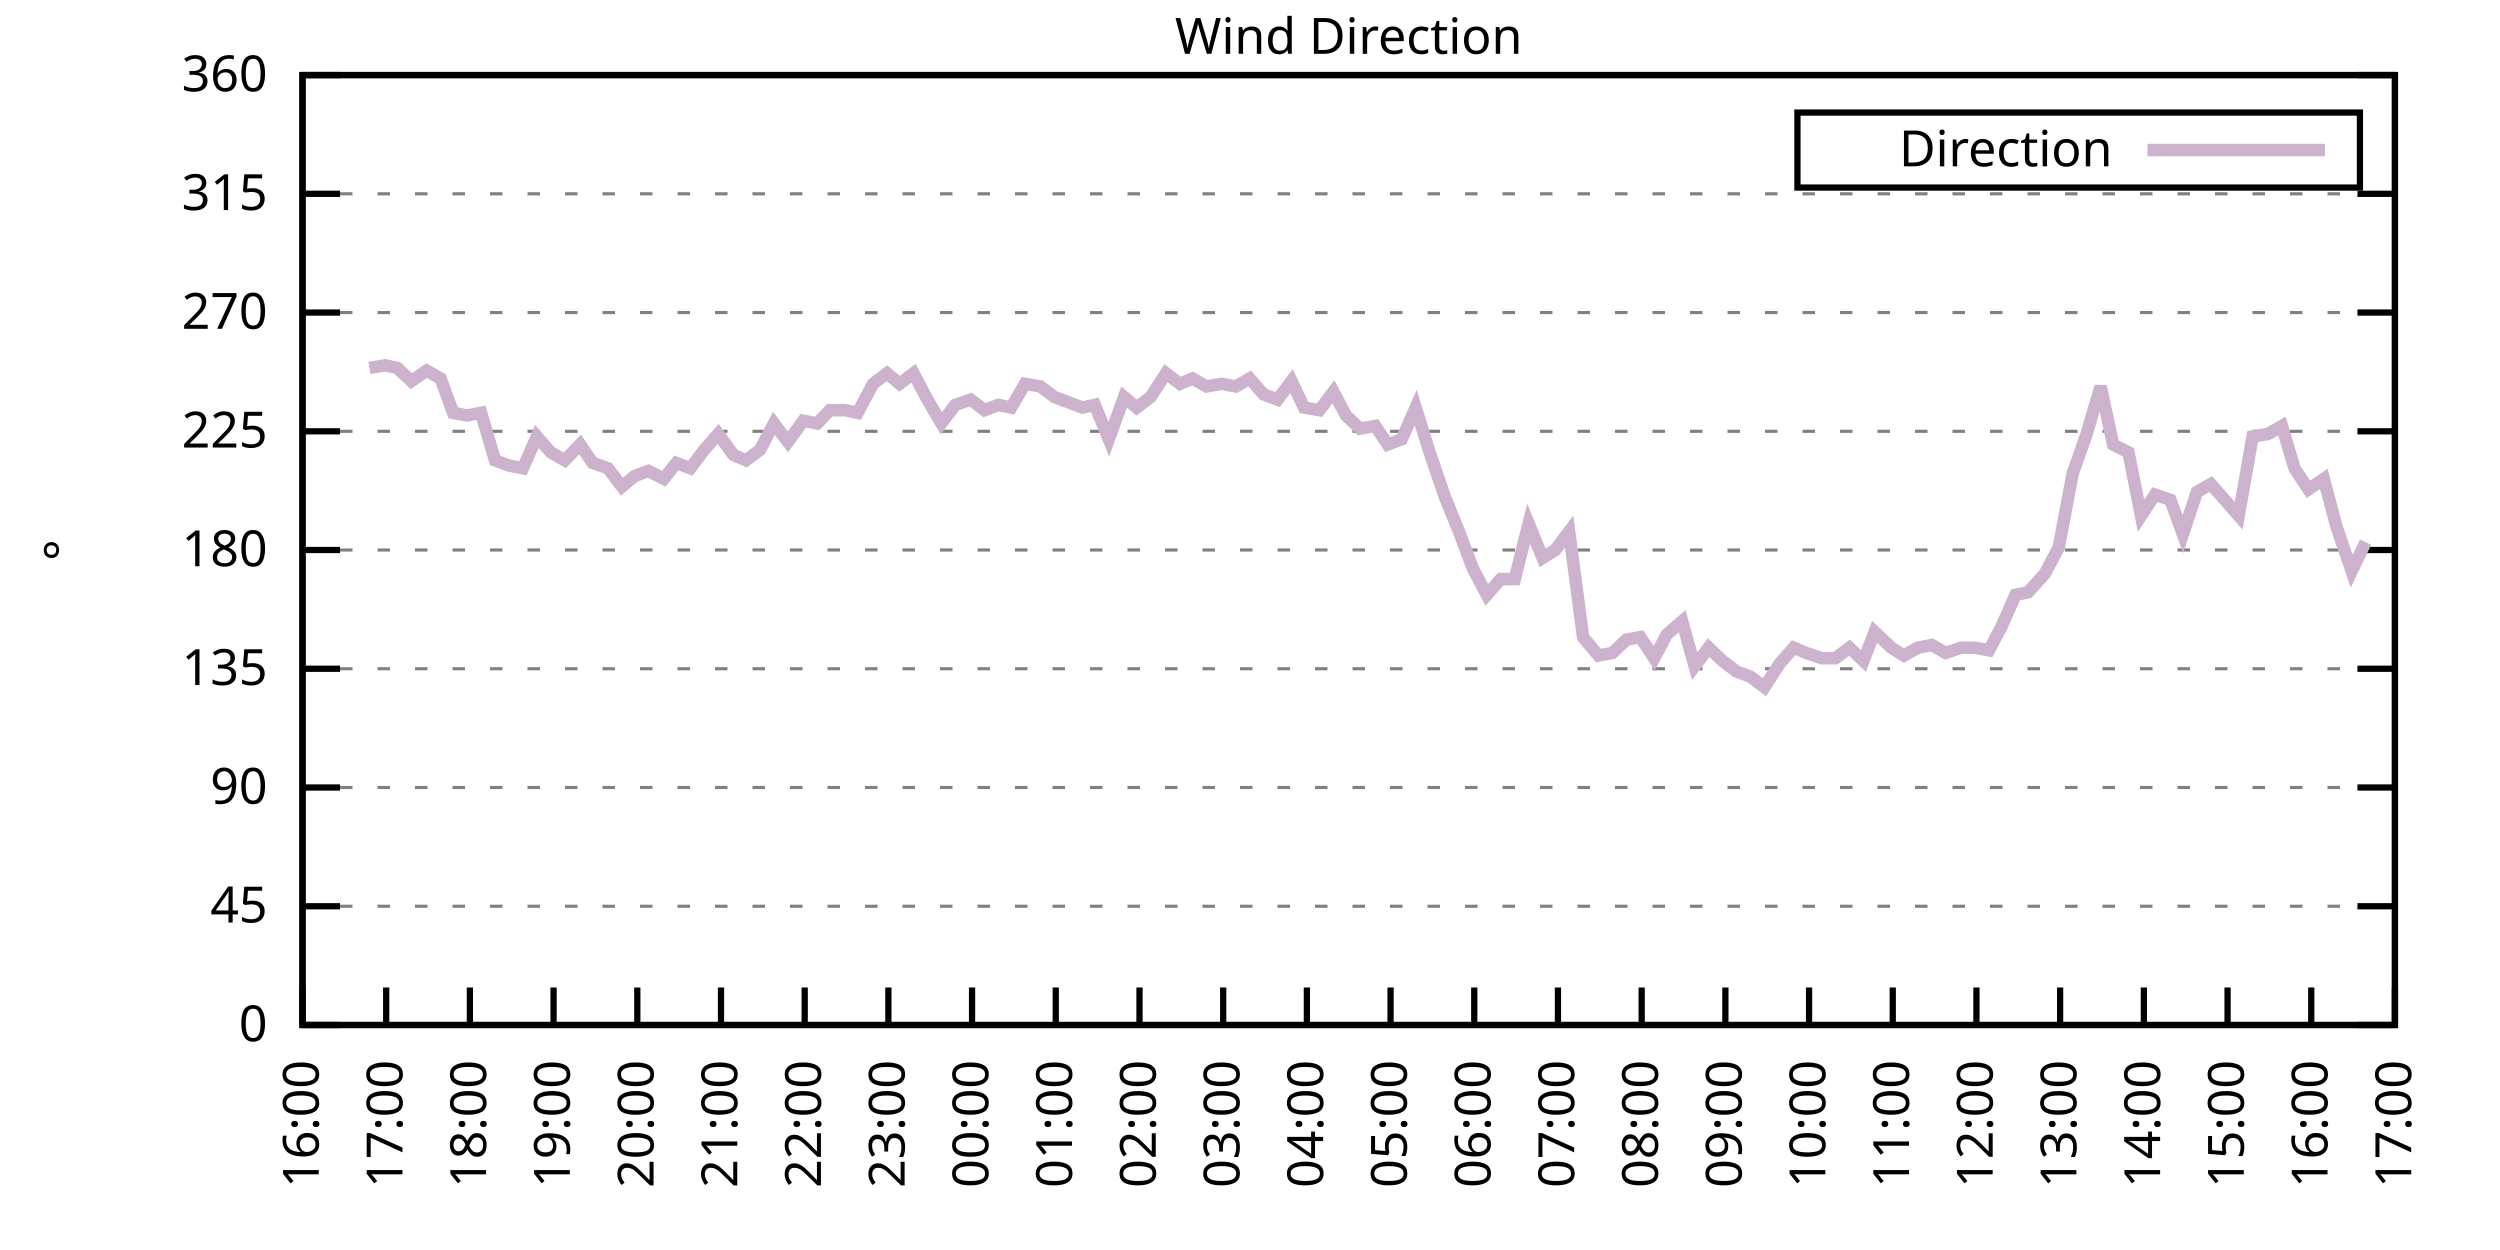
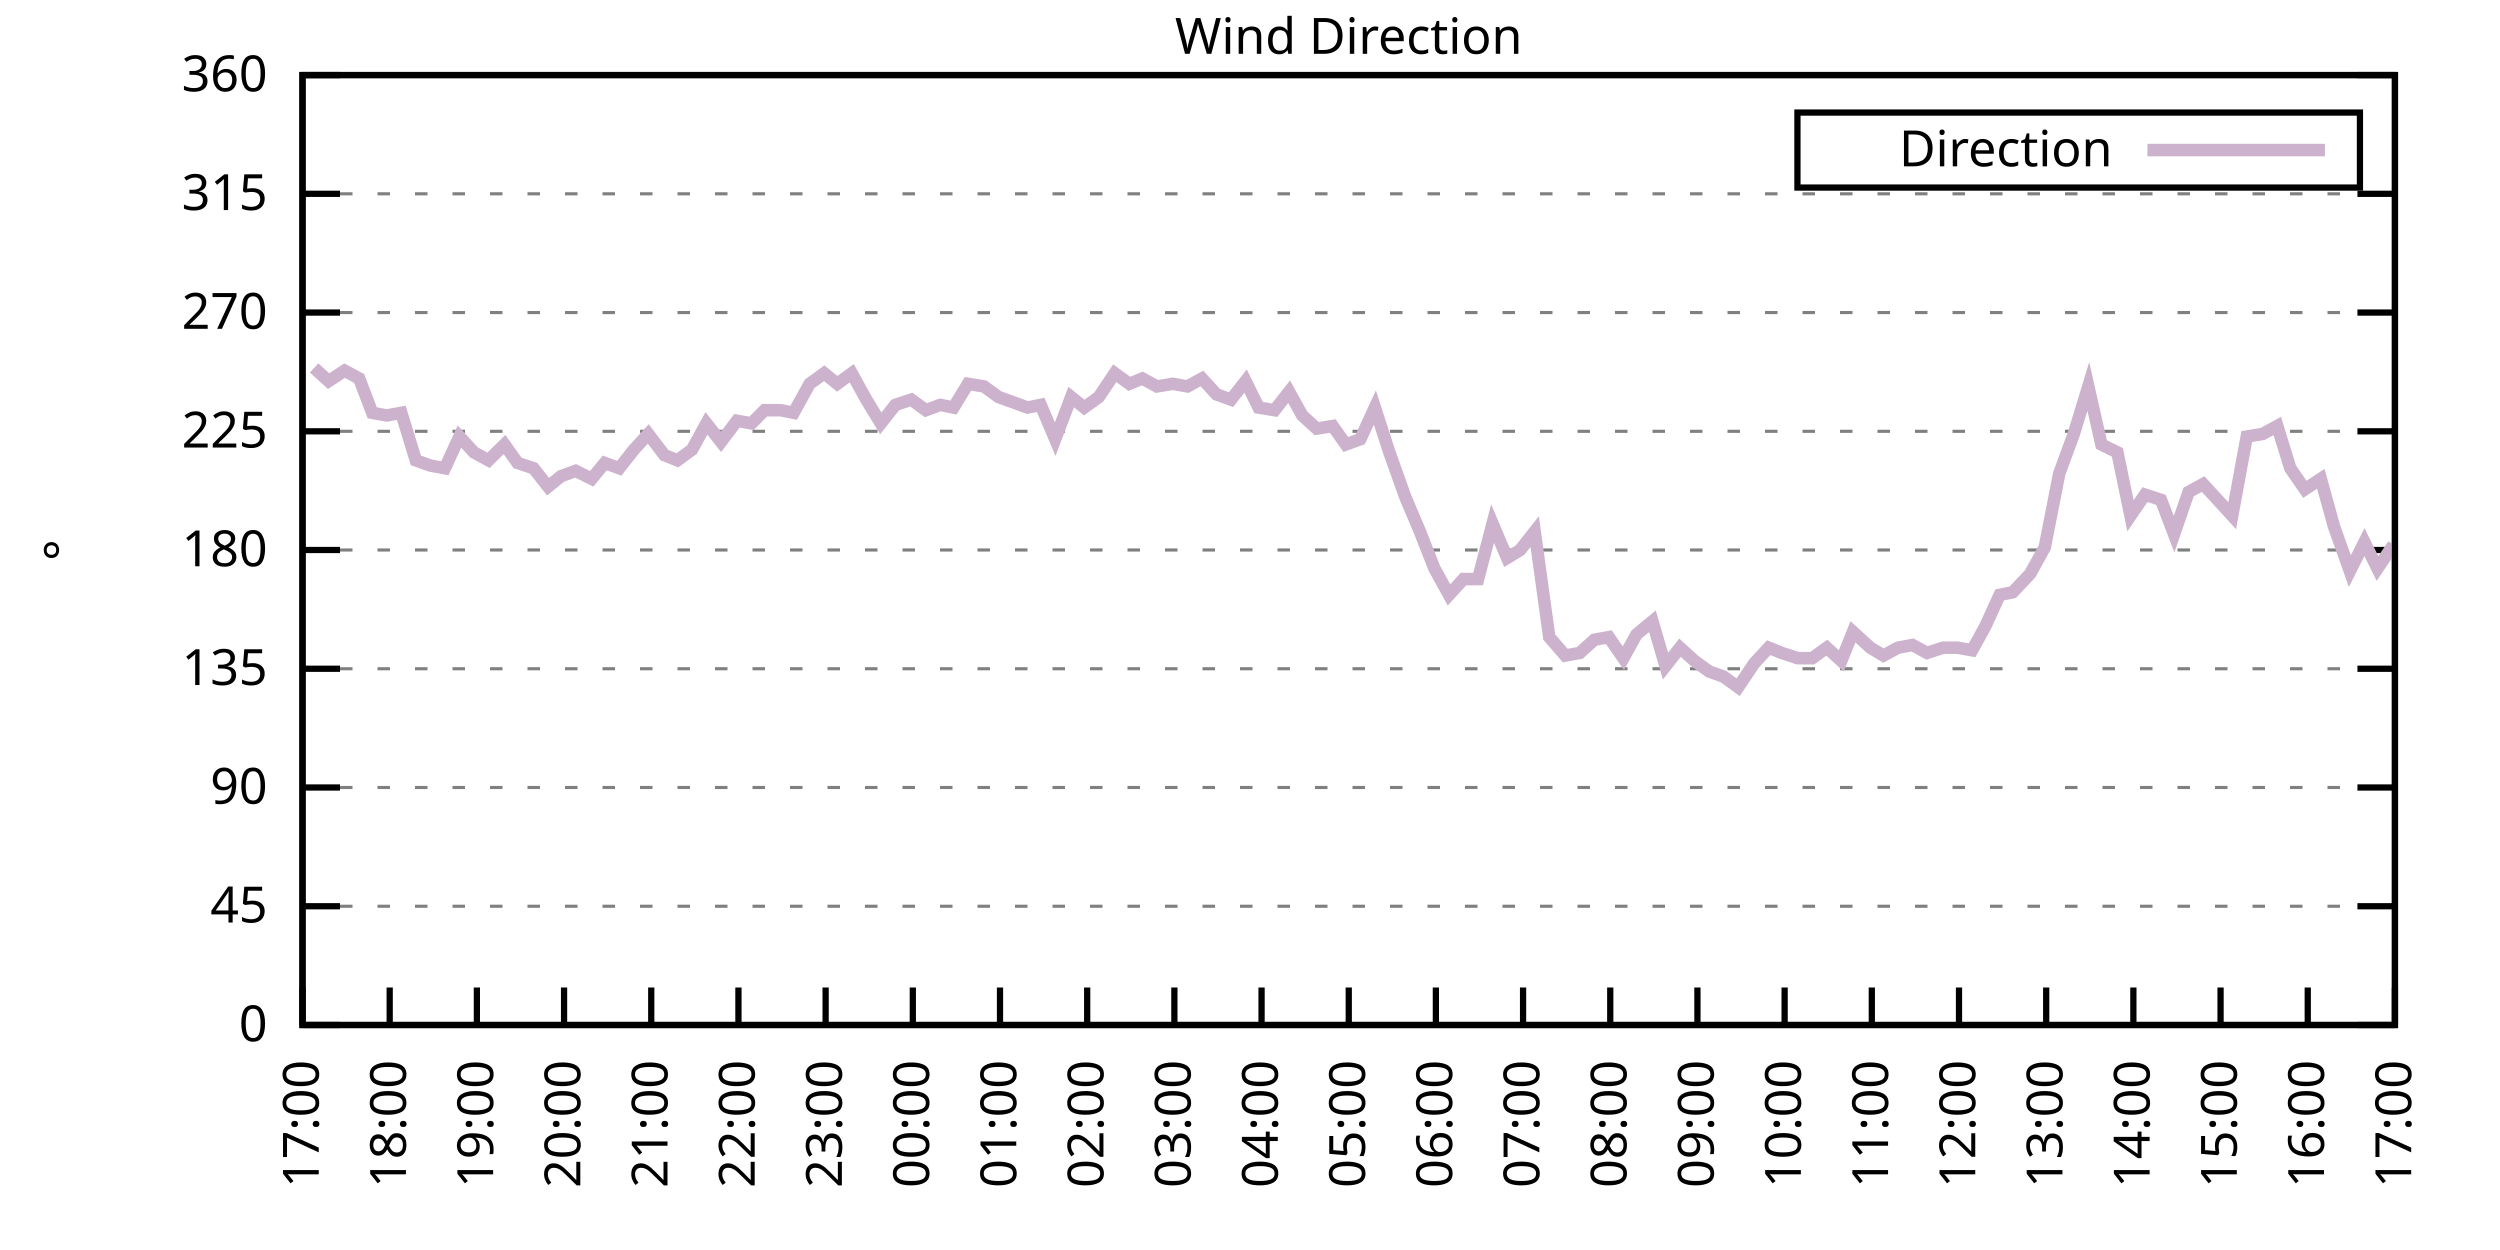
<svg xmlns="http://www.w3.org/2000/svg" xmlns:xlink="http://www.w3.org/1999/xlink" width="400" height="200" viewBox="0 0 400 200">
  <g id="gnuplot_canvas">
    <rect x="0" y="0" width="400" height="200" fill="none" />
    <defs>
      <circle id="gpDot" r="0.5" stroke-width="0.5" stroke="currentColor" />
      <path id="gpPt0" stroke-width="0.333" stroke="currentColor" d="M-1,0 h2 M0,-1 v2" />
      <path id="gpPt1" stroke-width="0.333" stroke="currentColor" d="M-1,-1 L1,1 M1,-1 L-1,1" />
      <path id="gpPt2" stroke-width="0.333" stroke="currentColor" d="M-1,0 L1,0 M0,-1 L0,1 M-1,-1 L1,1 M-1,1 L1,-1" />
      <rect id="gpPt3" stroke-width="0.333" stroke="currentColor" x="-1" y="-1" width="2" height="2" />
      <rect id="gpPt4" stroke-width="0.333" stroke="currentColor" fill="currentColor" x="-1" y="-1" width="2" height="2" />
      <circle id="gpPt5" stroke-width="0.333" stroke="currentColor" cx="0" cy="0" r="1" />
      <use xlink:href="#gpPt5" id="gpPt6" fill="currentColor" stroke="none" />
      <path id="gpPt7" stroke-width="0.333" stroke="currentColor" d="M0,-1.33 L-1.33,0.67 L1.33,0.67 z" />
      <use xlink:href="#gpPt7" id="gpPt8" fill="currentColor" stroke="none" />
      <use xlink:href="#gpPt7" id="gpPt9" stroke="currentColor" transform="rotate(180)" />
      <use xlink:href="#gpPt9" id="gpPt10" fill="currentColor" stroke="none" />
      <use xlink:href="#gpPt3" id="gpPt11" stroke="currentColor" transform="rotate(45)" />
      <use xlink:href="#gpPt11" id="gpPt12" fill="currentColor" stroke="none" />
      <path id="gpPt13" stroke-width="0.333" stroke="currentColor" d="M0,1.330 L1.265,0.411 L0.782,-1.067 L-0.782,-1.076 L-1.265,0.411 z" />
      <use xlink:href="#gpPt13" id="gpPt14" fill="currentColor" stroke="none" />
      <filter id="textbox" filterUnits="objectBoundingBox" x="0" y="0" height="1" width="1">
        <feFlood flood-color="white" flood-opacity="1" result="bgnd" />
        <feComposite in="SourceGraphic" in2="bgnd" operator="atop" />
      </filter>
      <filter id="greybox" filterUnits="objectBoundingBox" x="0" y="0" height="1" width="1">
        <feFlood flood-color="lightgrey" flood-opacity="1" result="grey" />
        <feComposite in="SourceGraphic" in2="grey" operator="atop" />
      </filter>
    </defs>
    <g fill="none" color="white" stroke="currentColor" stroke-width="1.00" stroke-linecap="butt" stroke-linejoin="miter">
</g>
    <g fill="none" color="black" stroke="currentColor" stroke-width="1.00" stroke-linecap="butt" stroke-linejoin="miter">
      <g stroke="none" shape-rendering="crispEdges">
        <polygon fill="rgb(255, 255, 255)" points="48.40,164.00 383.18,164.00 383.18,12.02 48.40,12.02 " />
      </g>
    </g>
    <g fill="none" color="black" stroke="currentColor" stroke-width="1.00" stroke-linecap="butt" stroke-linejoin="miter">
</g>
    <g fill="none" color="black" stroke="black" stroke-width="0.50" stroke-linecap="butt" stroke-linejoin="miter">
</g>
    <g fill="none" color="gray" stroke="currentColor" stroke-width="0.50" stroke-linecap="butt" stroke-linejoin="miter">
      <path stroke="gray" stroke-dasharray="2,4" class="gridline" d="M48.40,164.00 L383.19,164.00  " />
    </g>
    <g fill="none" color="gray" stroke="gray" stroke-width="1.00" stroke-linecap="butt" stroke-linejoin="miter">
</g>
    <g fill="none" color="black" stroke="currentColor" stroke-width="1.00" stroke-linecap="butt" stroke-linejoin="miter">
      <path stroke="black" d="M48.40,164.00 L54.40,164.00 M383.19,164.00 L377.19,164.00  " />
      <g transform="translate(42.80,166.60)" stroke="none" fill="black" font-family="Sans" font-size="8.00" text-anchor="end">
        <text>
          <tspan font-family="Sans"> 0</tspan>
        </text>
      </g>
    </g>
    <g fill="none" color="black" stroke="currentColor" stroke-width="1.00" stroke-linecap="butt" stroke-linejoin="miter">
</g>
    <g fill="none" color="black" stroke="black" stroke-width="0.50" stroke-linecap="butt" stroke-linejoin="miter">
</g>
    <g fill="none" color="gray" stroke="currentColor" stroke-width="0.50" stroke-linecap="butt" stroke-linejoin="miter">
      <path stroke="gray" stroke-dasharray="2,4" class="gridline" d="M48.40,145.00 L383.19,145.00  " />
    </g>
    <g fill="none" color="gray" stroke="gray" stroke-width="1.00" stroke-linecap="butt" stroke-linejoin="miter">
</g>
    <g fill="none" color="black" stroke="currentColor" stroke-width="1.00" stroke-linecap="butt" stroke-linejoin="miter">
      <path stroke="black" d="M48.40,145.00 L54.40,145.00 M383.19,145.00 L377.19,145.00  " />
      <g transform="translate(42.80,147.60)" stroke="none" fill="black" font-family="Sans" font-size="8.00" text-anchor="end">
        <text>
          <tspan font-family="Sans"> 45</tspan>
        </text>
      </g>
    </g>
    <g fill="none" color="black" stroke="currentColor" stroke-width="1.00" stroke-linecap="butt" stroke-linejoin="miter">
</g>
    <g fill="none" color="black" stroke="black" stroke-width="0.50" stroke-linecap="butt" stroke-linejoin="miter">
</g>
    <g fill="none" color="gray" stroke="currentColor" stroke-width="0.50" stroke-linecap="butt" stroke-linejoin="miter">
      <path stroke="gray" stroke-dasharray="2,4" class="gridline" d="M48.40,126.00 L383.19,126.00  " />
    </g>
    <g fill="none" color="gray" stroke="gray" stroke-width="1.00" stroke-linecap="butt" stroke-linejoin="miter">
</g>
    <g fill="none" color="black" stroke="currentColor" stroke-width="1.00" stroke-linecap="butt" stroke-linejoin="miter">
      <path stroke="black" d="M48.40,126.00 L54.40,126.00 M383.19,126.00 L377.19,126.00  " />
      <g transform="translate(42.80,128.60)" stroke="none" fill="black" font-family="Sans" font-size="8.00" text-anchor="end">
        <text>
          <tspan font-family="Sans"> 90</tspan>
        </text>
      </g>
    </g>
    <g fill="none" color="black" stroke="currentColor" stroke-width="1.00" stroke-linecap="butt" stroke-linejoin="miter">
</g>
    <g fill="none" color="black" stroke="black" stroke-width="0.50" stroke-linecap="butt" stroke-linejoin="miter">
</g>
    <g fill="none" color="gray" stroke="currentColor" stroke-width="0.50" stroke-linecap="butt" stroke-linejoin="miter">
      <path stroke="gray" stroke-dasharray="2,4" class="gridline" d="M48.40,107.00 L383.19,107.00  " />
    </g>
    <g fill="none" color="gray" stroke="gray" stroke-width="1.00" stroke-linecap="butt" stroke-linejoin="miter">
</g>
    <g fill="none" color="black" stroke="currentColor" stroke-width="1.00" stroke-linecap="butt" stroke-linejoin="miter">
      <path stroke="black" d="M48.40,107.00 L54.40,107.00 M383.19,107.00 L377.19,107.00  " />
      <g transform="translate(42.80,109.60)" stroke="none" fill="black" font-family="Sans" font-size="8.00" text-anchor="end">
        <text>
          <tspan font-family="Sans"> 135</tspan>
        </text>
      </g>
    </g>
    <g fill="none" color="black" stroke="currentColor" stroke-width="1.00" stroke-linecap="butt" stroke-linejoin="miter">
</g>
    <g fill="none" color="black" stroke="black" stroke-width="0.50" stroke-linecap="butt" stroke-linejoin="miter">
</g>
    <g fill="none" color="gray" stroke="currentColor" stroke-width="0.50" stroke-linecap="butt" stroke-linejoin="miter">
      <path stroke="gray" stroke-dasharray="2,4" class="gridline" d="M48.40,88.00 L383.19,88.00  " />
    </g>
    <g fill="none" color="gray" stroke="gray" stroke-width="1.00" stroke-linecap="butt" stroke-linejoin="miter">
</g>
    <g fill="none" color="black" stroke="currentColor" stroke-width="1.00" stroke-linecap="butt" stroke-linejoin="miter">
      <path stroke="black" d="M48.40,88.00 L54.40,88.00 M383.19,88.00 L377.19,88.00  " />
      <g transform="translate(42.80,90.60)" stroke="none" fill="black" font-family="Sans" font-size="8.00" text-anchor="end">
        <text>
          <tspan font-family="Sans"> 180</tspan>
        </text>
      </g>
    </g>
    <g fill="none" color="black" stroke="currentColor" stroke-width="1.00" stroke-linecap="butt" stroke-linejoin="miter">
</g>
    <g fill="none" color="black" stroke="black" stroke-width="0.50" stroke-linecap="butt" stroke-linejoin="miter">
</g>
    <g fill="none" color="gray" stroke="currentColor" stroke-width="0.50" stroke-linecap="butt" stroke-linejoin="miter">
      <path stroke="gray" stroke-dasharray="2,4" class="gridline" d="M48.40,69.01 L383.19,69.01  " />
    </g>
    <g fill="none" color="gray" stroke="gray" stroke-width="1.00" stroke-linecap="butt" stroke-linejoin="miter">
</g>
    <g fill="none" color="black" stroke="currentColor" stroke-width="1.00" stroke-linecap="butt" stroke-linejoin="miter">
      <path stroke="black" d="M48.40,69.01 L54.40,69.01 M383.19,69.01 L377.19,69.01  " />
      <g transform="translate(42.80,71.61)" stroke="none" fill="black" font-family="Sans" font-size="8.00" text-anchor="end">
        <text>
          <tspan font-family="Sans"> 225</tspan>
        </text>
      </g>
    </g>
    <g fill="none" color="black" stroke="currentColor" stroke-width="1.00" stroke-linecap="butt" stroke-linejoin="miter">
</g>
    <g fill="none" color="black" stroke="black" stroke-width="0.50" stroke-linecap="butt" stroke-linejoin="miter">
</g>
    <g fill="none" color="gray" stroke="currentColor" stroke-width="0.50" stroke-linecap="butt" stroke-linejoin="miter">
      <path stroke="gray" stroke-dasharray="2,4" class="gridline" d="M48.40,50.01 L383.19,50.01  " />
    </g>
    <g fill="none" color="gray" stroke="gray" stroke-width="1.00" stroke-linecap="butt" stroke-linejoin="miter">
</g>
    <g fill="none" color="black" stroke="currentColor" stroke-width="1.00" stroke-linecap="butt" stroke-linejoin="miter">
      <path stroke="black" d="M48.40,50.01 L54.40,50.01 M383.19,50.01 L377.19,50.01  " />
      <g transform="translate(42.80,52.61)" stroke="none" fill="black" font-family="Sans" font-size="8.00" text-anchor="end">
        <text>
          <tspan font-family="Sans"> 270</tspan>
        </text>
      </g>
    </g>
    <g fill="none" color="black" stroke="currentColor" stroke-width="1.00" stroke-linecap="butt" stroke-linejoin="miter">
</g>
    <g fill="none" color="black" stroke="black" stroke-width="0.50" stroke-linecap="butt" stroke-linejoin="miter">
</g>
    <g fill="none" color="gray" stroke="currentColor" stroke-width="0.50" stroke-linecap="butt" stroke-linejoin="miter">
      <path stroke="gray" stroke-dasharray="2,4" class="gridline" d="M48.40,31.01 L383.19,31.01  " />
    </g>
    <g fill="none" color="gray" stroke="gray" stroke-width="1.00" stroke-linecap="butt" stroke-linejoin="miter">
</g>
    <g fill="none" color="black" stroke="currentColor" stroke-width="1.00" stroke-linecap="butt" stroke-linejoin="miter">
      <path stroke="black" d="M48.40,31.01 L54.40,31.01 M383.19,31.01 L377.19,31.01  " />
      <g transform="translate(42.80,33.61)" stroke="none" fill="black" font-family="Sans" font-size="8.00" text-anchor="end">
        <text>
          <tspan font-family="Sans"> 315</tspan>
        </text>
      </g>
    </g>
    <g fill="none" color="black" stroke="currentColor" stroke-width="1.00" stroke-linecap="butt" stroke-linejoin="miter">
</g>
    <g fill="none" color="black" stroke="black" stroke-width="0.50" stroke-linecap="butt" stroke-linejoin="miter">
</g>
    <g fill="none" color="gray" stroke="currentColor" stroke-width="0.50" stroke-linecap="butt" stroke-linejoin="miter">
      <path stroke="gray" stroke-dasharray="2,4" class="gridline" d="M48.40,12.01 L383.19,12.01  " />
    </g>
    <g fill="none" color="gray" stroke="gray" stroke-width="1.00" stroke-linecap="butt" stroke-linejoin="miter">
</g>
    <g fill="none" color="black" stroke="currentColor" stroke-width="1.00" stroke-linecap="butt" stroke-linejoin="miter">
      <path stroke="black" d="M48.40,12.01 L54.40,12.01 M383.19,12.01 L377.19,12.01  " />
      <g transform="translate(42.80,14.61)" stroke="none" fill="black" font-family="Sans" font-size="8.00" text-anchor="end">
        <text>
          <tspan font-family="Sans"> 360</tspan>
        </text>
      </g>
    </g>
    <g fill="none" color="black" stroke="currentColor" stroke-width="1.00" stroke-linecap="butt" stroke-linejoin="miter">
      <path stroke="black" d="M48.40,164.00 L48.40,158.00  " />
      <g transform="translate(51.00,169.60) rotate(270.00)" stroke="none" fill="black" font-family="Sans" font-size="8.00" text-anchor="end">
        <text>
-           <tspan font-family="Sans">16:00</tspan>
-         </text>
-       </g>
-     </g>
-     <g fill="none" color="black" stroke="currentColor" stroke-width="1.00" stroke-linecap="butt" stroke-linejoin="miter">
-       <path stroke="black" d="M61.79,164.00 L61.79,158.00  " />
-       <g transform="translate(64.39,169.60) rotate(270.00)" stroke="none" fill="black" font-family="Sans" font-size="8.00" text-anchor="end">
-         <text>
          <tspan font-family="Sans">17:00</tspan>
        </text>
      </g>
    </g>
    <g fill="none" color="black" stroke="currentColor" stroke-width="1.00" stroke-linecap="butt" stroke-linejoin="miter">
-       <path stroke="black" d="M75.18,164.00 L75.18,158.00  " />
-       <g transform="translate(77.78,169.60) rotate(270.00)" stroke="none" fill="black" font-family="Sans" font-size="8.00" text-anchor="end">
+       <path stroke="black" d="M62.35,164.00 L62.35,158.00  " />
+       <g transform="translate(64.95,169.60) rotate(270.00)" stroke="none" fill="black" font-family="Sans" font-size="8.00" text-anchor="end">
        <text>
          <tspan font-family="Sans">18:00</tspan>
        </text>
      </g>
    </g>
    <g fill="none" color="black" stroke="currentColor" stroke-width="1.00" stroke-linecap="butt" stroke-linejoin="miter">
-       <path stroke="black" d="M88.57,164.00 L88.57,158.00  " />
-       <g transform="translate(91.17,169.60) rotate(270.00)" stroke="none" fill="black" font-family="Sans" font-size="8.00" text-anchor="end">
+       <path stroke="black" d="M76.30,164.00 L76.30,158.00  " />
+       <g transform="translate(78.90,169.60) rotate(270.00)" stroke="none" fill="black" font-family="Sans" font-size="8.00" text-anchor="end">
        <text>
          <tspan font-family="Sans">19:00</tspan>
        </text>
      </g>
    </g>
    <g fill="none" color="black" stroke="currentColor" stroke-width="1.00" stroke-linecap="butt" stroke-linejoin="miter">
-       <path stroke="black" d="M101.97,164.00 L101.97,158.00  " />
-       <g transform="translate(104.57,169.60) rotate(270.00)" stroke="none" fill="black" font-family="Sans" font-size="8.00" text-anchor="end">
+       <path stroke="black" d="M90.25,164.00 L90.25,158.00  " />
+       <g transform="translate(92.85,169.60) rotate(270.00)" stroke="none" fill="black" font-family="Sans" font-size="8.00" text-anchor="end">
        <text>
          <tspan font-family="Sans">20:00</tspan>
        </text>
      </g>
    </g>
    <g fill="none" color="black" stroke="currentColor" stroke-width="1.00" stroke-linecap="butt" stroke-linejoin="miter">
-       <path stroke="black" d="M115.36,164.00 L115.36,158.00  " />
-       <g transform="translate(117.96,169.60) rotate(270.00)" stroke="none" fill="black" font-family="Sans" font-size="8.00" text-anchor="end">
+       <path stroke="black" d="M104.20,164.00 L104.20,158.00  " />
+       <g transform="translate(106.80,169.60) rotate(270.00)" stroke="none" fill="black" font-family="Sans" font-size="8.00" text-anchor="end">
        <text>
          <tspan font-family="Sans">21:00</tspan>
        </text>
      </g>
    </g>
    <g fill="none" color="black" stroke="currentColor" stroke-width="1.00" stroke-linecap="butt" stroke-linejoin="miter">
-       <path stroke="black" d="M128.75,164.00 L128.75,158.00  " />
-       <g transform="translate(131.35,169.60) rotate(270.00)" stroke="none" fill="black" font-family="Sans" font-size="8.00" text-anchor="end">
+       <path stroke="black" d="M118.15,164.00 L118.15,158.00  " />
+       <g transform="translate(120.75,169.60) rotate(270.00)" stroke="none" fill="black" font-family="Sans" font-size="8.00" text-anchor="end">
        <text>
          <tspan font-family="Sans">22:00</tspan>
        </text>
      </g>
    </g>
    <g fill="none" color="black" stroke="currentColor" stroke-width="1.00" stroke-linecap="butt" stroke-linejoin="miter">
-       <path stroke="black" d="M142.14,164.00 L142.14,158.00  " />
-       <g transform="translate(144.74,169.60) rotate(270.00)" stroke="none" fill="black" font-family="Sans" font-size="8.00" text-anchor="end">
+       <path stroke="black" d="M132.10,164.00 L132.10,158.00  " />
+       <g transform="translate(134.70,169.60) rotate(270.00)" stroke="none" fill="black" font-family="Sans" font-size="8.00" text-anchor="end">
        <text>
          <tspan font-family="Sans">23:00</tspan>
        </text>
      </g>
    </g>
    <g fill="none" color="black" stroke="currentColor" stroke-width="1.00" stroke-linecap="butt" stroke-linejoin="miter">
-       <path stroke="black" d="M155.53,164.00 L155.53,158.00  " />
-       <g transform="translate(158.13,169.60) rotate(270.00)" stroke="none" fill="black" font-family="Sans" font-size="8.00" text-anchor="end">
+       <path stroke="black" d="M146.05,164.00 L146.05,158.00  " />
+       <g transform="translate(148.65,169.60) rotate(270.00)" stroke="none" fill="black" font-family="Sans" font-size="8.00" text-anchor="end">
        <text>
          <tspan font-family="Sans">00:00</tspan>
        </text>
      </g>
    </g>
    <g fill="none" color="black" stroke="currentColor" stroke-width="1.00" stroke-linecap="butt" stroke-linejoin="miter">
-       <path stroke="black" d="M168.92,164.00 L168.92,158.00  " />
-       <g transform="translate(171.52,169.60) rotate(270.00)" stroke="none" fill="black" font-family="Sans" font-size="8.00" text-anchor="end">
+       <path stroke="black" d="M160.00,164.00 L160.00,158.00  " />
+       <g transform="translate(162.60,169.60) rotate(270.00)" stroke="none" fill="black" font-family="Sans" font-size="8.00" text-anchor="end">
        <text>
          <tspan font-family="Sans">01:00</tspan>
        </text>
      </g>
    </g>
    <g fill="none" color="black" stroke="currentColor" stroke-width="1.00" stroke-linecap="butt" stroke-linejoin="miter">
-       <path stroke="black" d="M182.32,164.00 L182.32,158.00  " />
-       <g transform="translate(184.92,169.60) rotate(270.00)" stroke="none" fill="black" font-family="Sans" font-size="8.00" text-anchor="end">
+       <path stroke="black" d="M173.95,164.00 L173.95,158.00  " />
+       <g transform="translate(176.55,169.60) rotate(270.00)" stroke="none" fill="black" font-family="Sans" font-size="8.00" text-anchor="end">
        <text>
          <tspan font-family="Sans">02:00</tspan>
        </text>
      </g>
    </g>
    <g fill="none" color="black" stroke="currentColor" stroke-width="1.00" stroke-linecap="butt" stroke-linejoin="miter">
-       <path stroke="black" d="M195.71,164.00 L195.71,158.00  " />
-       <g transform="translate(198.31,169.60) rotate(270.00)" stroke="none" fill="black" font-family="Sans" font-size="8.00" text-anchor="end">
+       <path stroke="black" d="M187.90,164.00 L187.90,158.00  " />
+       <g transform="translate(190.50,169.60) rotate(270.00)" stroke="none" fill="black" font-family="Sans" font-size="8.00" text-anchor="end">
        <text>
          <tspan font-family="Sans">03:00</tspan>
        </text>
      </g>
    </g>
    <g fill="none" color="black" stroke="currentColor" stroke-width="1.00" stroke-linecap="butt" stroke-linejoin="miter">
-       <path stroke="black" d="M209.10,164.00 L209.10,158.00  " />
-       <g transform="translate(211.70,169.60) rotate(270.00)" stroke="none" fill="black" font-family="Sans" font-size="8.00" text-anchor="end">
+       <path stroke="black" d="M201.85,164.00 L201.85,158.00  " />
+       <g transform="translate(204.45,169.60) rotate(270.00)" stroke="none" fill="black" font-family="Sans" font-size="8.00" text-anchor="end">
        <text>
          <tspan font-family="Sans">04:00</tspan>
        </text>
      </g>
    </g>
    <g fill="none" color="black" stroke="currentColor" stroke-width="1.00" stroke-linecap="butt" stroke-linejoin="miter">
-       <path stroke="black" d="M222.49,164.00 L222.49,158.00  " />
-       <g transform="translate(225.09,169.60) rotate(270.00)" stroke="none" fill="black" font-family="Sans" font-size="8.00" text-anchor="end">
+       <path stroke="black" d="M215.80,164.00 L215.80,158.00  " />
+       <g transform="translate(218.40,169.60) rotate(270.00)" stroke="none" fill="black" font-family="Sans" font-size="8.00" text-anchor="end">
        <text>
          <tspan font-family="Sans">05:00</tspan>
        </text>
      </g>
    </g>
    <g fill="none" color="black" stroke="currentColor" stroke-width="1.00" stroke-linecap="butt" stroke-linejoin="miter">
-       <path stroke="black" d="M235.88,164.00 L235.88,158.00  " />
-       <g transform="translate(238.48,169.60) rotate(270.00)" stroke="none" fill="black" font-family="Sans" font-size="8.00" text-anchor="end">
+       <path stroke="black" d="M229.74,164.00 L229.74,158.00  " />
+       <g transform="translate(232.34,169.60) rotate(270.00)" stroke="none" fill="black" font-family="Sans" font-size="8.00" text-anchor="end">
        <text>
          <tspan font-family="Sans">06:00</tspan>
        </text>
      </g>
    </g>
    <g fill="none" color="black" stroke="currentColor" stroke-width="1.00" stroke-linecap="butt" stroke-linejoin="miter">
-       <path stroke="black" d="M249.27,164.00 L249.27,158.00  " />
-       <g transform="translate(251.87,169.60) rotate(270.00)" stroke="none" fill="black" font-family="Sans" font-size="8.00" text-anchor="end">
+       <path stroke="black" d="M243.69,164.00 L243.69,158.00  " />
+       <g transform="translate(246.29,169.60) rotate(270.00)" stroke="none" fill="black" font-family="Sans" font-size="8.00" text-anchor="end">
        <text>
          <tspan font-family="Sans">07:00</tspan>
        </text>
      </g>
    </g>
    <g fill="none" color="black" stroke="currentColor" stroke-width="1.00" stroke-linecap="butt" stroke-linejoin="miter">
-       <path stroke="black" d="M262.67,164.00 L262.67,158.00  " />
-       <g transform="translate(265.27,169.60) rotate(270.00)" stroke="none" fill="black" font-family="Sans" font-size="8.00" text-anchor="end">
+       <path stroke="black" d="M257.64,164.00 L257.64,158.00  " />
+       <g transform="translate(260.24,169.60) rotate(270.00)" stroke="none" fill="black" font-family="Sans" font-size="8.00" text-anchor="end">
        <text>
          <tspan font-family="Sans">08:00</tspan>
        </text>
      </g>
    </g>
    <g fill="none" color="black" stroke="currentColor" stroke-width="1.00" stroke-linecap="butt" stroke-linejoin="miter">
-       <path stroke="black" d="M276.06,164.00 L276.06,158.00  " />
-       <g transform="translate(278.66,169.60) rotate(270.00)" stroke="none" fill="black" font-family="Sans" font-size="8.00" text-anchor="end">
+       <path stroke="black" d="M271.59,164.00 L271.59,158.00  " />
+       <g transform="translate(274.19,169.60) rotate(270.00)" stroke="none" fill="black" font-family="Sans" font-size="8.00" text-anchor="end">
        <text>
          <tspan font-family="Sans">09:00</tspan>
        </text>
      </g>
    </g>
    <g fill="none" color="black" stroke="currentColor" stroke-width="1.00" stroke-linecap="butt" stroke-linejoin="miter">
-       <path stroke="black" d="M289.45,164.00 L289.45,158.00  " />
-       <g transform="translate(292.05,169.60) rotate(270.00)" stroke="none" fill="black" font-family="Sans" font-size="8.00" text-anchor="end">
+       <path stroke="black" d="M285.54,164.00 L285.54,158.00  " />
+       <g transform="translate(288.14,169.60) rotate(270.00)" stroke="none" fill="black" font-family="Sans" font-size="8.00" text-anchor="end">
        <text>
          <tspan font-family="Sans">10:00</tspan>
        </text>
      </g>
    </g>
    <g fill="none" color="black" stroke="currentColor" stroke-width="1.00" stroke-linecap="butt" stroke-linejoin="miter">
-       <path stroke="black" d="M302.84,164.00 L302.84,158.00  " />
-       <g transform="translate(305.44,169.60) rotate(270.00)" stroke="none" fill="black" font-family="Sans" font-size="8.00" text-anchor="end">
+       <path stroke="black" d="M299.49,164.00 L299.49,158.00  " />
+       <g transform="translate(302.09,169.60) rotate(270.00)" stroke="none" fill="black" font-family="Sans" font-size="8.00" text-anchor="end">
        <text>
          <tspan font-family="Sans">11:00</tspan>
        </text>
      </g>
    </g>
    <g fill="none" color="black" stroke="currentColor" stroke-width="1.00" stroke-linecap="butt" stroke-linejoin="miter">
-       <path stroke="black" d="M316.23,164.00 L316.23,158.00  " />
-       <g transform="translate(318.83,169.60) rotate(270.00)" stroke="none" fill="black" font-family="Sans" font-size="8.00" text-anchor="end">
+       <path stroke="black" d="M313.44,164.00 L313.44,158.00  " />
+       <g transform="translate(316.04,169.60) rotate(270.00)" stroke="none" fill="black" font-family="Sans" font-size="8.00" text-anchor="end">
        <text>
          <tspan font-family="Sans">12:00</tspan>
        </text>
      </g>
    </g>
    <g fill="none" color="black" stroke="currentColor" stroke-width="1.00" stroke-linecap="butt" stroke-linejoin="miter">
-       <path stroke="black" d="M329.62,164.00 L329.62,158.00  " />
-       <g transform="translate(332.22,169.60) rotate(270.00)" stroke="none" fill="black" font-family="Sans" font-size="8.00" text-anchor="end">
+       <path stroke="black" d="M327.39,164.00 L327.39,158.00  " />
+       <g transform="translate(329.99,169.60) rotate(270.00)" stroke="none" fill="black" font-family="Sans" font-size="8.00" text-anchor="end">
        <text>
          <tspan font-family="Sans">13:00</tspan>
        </text>
      </g>
    </g>
    <g fill="none" color="black" stroke="currentColor" stroke-width="1.00" stroke-linecap="butt" stroke-linejoin="miter">
-       <path stroke="black" d="M343.02,164.00 L343.02,158.00  " />
-       <g transform="translate(345.62,169.60) rotate(270.00)" stroke="none" fill="black" font-family="Sans" font-size="8.00" text-anchor="end">
+       <path stroke="black" d="M341.34,164.00 L341.34,158.00  " />
+       <g transform="translate(343.94,169.60) rotate(270.00)" stroke="none" fill="black" font-family="Sans" font-size="8.00" text-anchor="end">
        <text>
          <tspan font-family="Sans">14:00</tspan>
        </text>
      </g>
    </g>
    <g fill="none" color="black" stroke="currentColor" stroke-width="1.00" stroke-linecap="butt" stroke-linejoin="miter">
-       <path stroke="black" d="M356.41,164.00 L356.41,158.00  " />
-       <g transform="translate(359.01,169.60) rotate(270.00)" stroke="none" fill="black" font-family="Sans" font-size="8.00" text-anchor="end">
+       <path stroke="black" d="M355.29,164.00 L355.29,158.00  " />
+       <g transform="translate(357.89,169.60) rotate(270.00)" stroke="none" fill="black" font-family="Sans" font-size="8.00" text-anchor="end">
        <text>
          <tspan font-family="Sans">15:00</tspan>
        </text>
      </g>
    </g>
    <g fill="none" color="black" stroke="currentColor" stroke-width="1.00" stroke-linecap="butt" stroke-linejoin="miter">
-       <path stroke="black" d="M369.80,164.00 L369.80,158.00  " />
-       <g transform="translate(372.40,169.60) rotate(270.00)" stroke="none" fill="black" font-family="Sans" font-size="8.00" text-anchor="end">
+       <path stroke="black" d="M369.24,164.00 L369.24,158.00  " />
+       <g transform="translate(371.84,169.60) rotate(270.00)" stroke="none" fill="black" font-family="Sans" font-size="8.00" text-anchor="end">
        <text>
          <tspan font-family="Sans">16:00</tspan>
        </text>
      </g>
    </g>
    <g fill="none" color="black" stroke="currentColor" stroke-width="1.00" stroke-linecap="butt" stroke-linejoin="miter">
      <path stroke="black" d="M383.19,164.00 L383.19,158.00  " />
      <g transform="translate(385.79,169.60) rotate(270.00)" stroke="none" fill="black" font-family="Sans" font-size="8.00" text-anchor="end">
        <text>
          <tspan font-family="Sans">17:00</tspan>
        </text>
      </g>
    </g>
    <g fill="none" color="black" stroke="currentColor" stroke-width="1.00" stroke-linecap="butt" stroke-linejoin="miter">
</g>
    <g fill="none" color="black" stroke="currentColor" stroke-width="1.00" stroke-linecap="butt" stroke-linejoin="miter">
      <path stroke="black" d="M48.40,12.01 L48.40,164.00 L383.19,164.00 L383.19,12.01 L48.40,12.01 Z  " />
    </g>
    <g fill="none" color="black" stroke="currentColor" stroke-width="1.00" stroke-linecap="butt" stroke-linejoin="miter">
</g>
    <g fill="none" color="black" stroke="currentColor" stroke-width="1.00" stroke-linecap="butt" stroke-linejoin="miter">
      <path stroke="black" d="M287.59,30.01 L287.59,18.01 L377.59,18.01 L377.59,30.01 L287.59,30.01 Z  " />
    </g>
    <g id="Wind_direction_plot_1">
      <g fill="none" color="white" stroke="black" stroke-width="2.00" stroke-linecap="butt" stroke-linejoin="miter">
</g>
      <g fill="none" color="black" stroke="currentColor" stroke-width="2.00" stroke-linecap="butt" stroke-linejoin="miter">
        <g transform="translate(337.99,26.61)" stroke="none" fill="black" font-family="Sans" font-size="8.00" text-anchor="end">
          <text>
            <tspan font-family="Sans">Direction</tspan>
          </text>
        </g>
      </g>
      <g fill="none" color="black" stroke="currentColor" stroke-width="2.00" stroke-linecap="butt" stroke-linejoin="miter">
-         <path stroke="rgb(204, 178, 204)" d="M343.59,24.01 L371.99,24.01 M59.11,58.87 L61.57,58.45 L63.58,58.87 L65.81,60.98 L68.26,59.30 L70.50,60.56   L72.50,66.05 L74.74,66.47 L76.97,66.05 L79.20,73.65 L81.43,74.49 L83.66,74.92 L85.90,69.85 L88.13,72.38   L90.36,73.65 L92.82,71.12 L94.82,74.07 L97.28,74.92 L99.51,77.87 L101.52,76.18 L103.75,75.34 L106.21,76.61   L108.22,74.07 L110.45,74.92 L112.68,71.96 L114.91,69.43 L117.37,72.81 L119.38,73.65 L121.61,71.96 L123.84,67.74   L126.07,70.70 L128.53,67.32 L130.76,67.74 L132.77,65.63 L135.22,65.63 L137.23,66.05 L139.69,61.41 L141.92,59.72   L143.93,61.41 L146.16,59.72 L148.39,63.94 L150.62,67.74 L152.85,64.78 L155.31,63.94 L157.54,65.63 L159.77,64.78   L161.78,65.21 L164.01,61.41 L166.47,61.83 L168.70,63.52 L170.93,64.36 L173.17,65.21 L175.17,64.78 L177.41,70.27   L179.86,63.52 L181.87,65.21 L184.10,63.52 L186.56,59.72 L188.79,61.41 L190.80,60.56 L193.03,61.83 L195.48,61.41   L197.72,61.83 L199.95,60.56 L202.18,63.10 L204.41,63.94 L206.64,60.98 L208.65,65.21 L211.11,65.63 L213.34,62.67   L215.35,66.47 L217.58,68.58 L220.04,68.16 L222.04,71.12 L224.28,70.27 L226.51,65.21 L228.74,72.38 L231.20,79.56   L233.43,85.05 L235.66,90.96 L237.89,95.18 L240.12,92.65 L242.36,92.65 L244.59,83.78 L246.82,89.27 L248.83,88.00   L251.06,85.05 L253.29,101.94 L255.75,104.89 L257.98,104.47 L260.21,102.36 L262.44,101.94 L264.67,105.31 L266.68,101.52   L269.14,99.40 L271.15,106.58 L273.38,103.63 L275.61,105.74 L277.84,107.43 L280.07,108.27 L282.31,109.96 L284.76,106.16   L286.99,103.63 L289.00,104.47 L291.46,105.31 L293.69,105.31 L295.92,103.63 L298.15,105.74 L299.94,101.09 L302.62,103.63   L304.63,104.89 L306.86,103.63 L309.09,103.20 L311.32,104.47 L313.78,103.63 L316.01,103.63 L318.24,104.05 L320.25,100.25   L322.48,95.18 L324.49,94.76 L327.17,91.80 L329.40,87.58 L331.63,75.76 L333.86,69.43 L336.10,61.83 L338.10,71.12   L340.56,72.38 L342.57,82.52 L344.80,79.14 L347.26,79.98 L349.26,85.47 L351.50,78.72 L353.73,77.45 L355.96,79.98   L358.19,82.52 L360.42,69.85 L362.88,69.43 L365.11,68.16 L367.12,74.92 L369.35,78.29 L371.81,76.61 L373.82,84.21   L376.27,91.38 L378.50,86.74  " />
+         <path stroke="rgb(204, 178, 204)" d="M343.59,24.01 L371.99,24.01 M50.26,58.87 L52.58,60.98 L55.14,59.30 L57.47,60.56 L59.56,66.05 L61.88,66.47   L64.21,66.05 L66.53,73.65 L68.86,74.49 L71.18,74.92 L73.51,69.85 L75.83,72.38 L78.16,73.65 L80.72,71.12   L82.81,74.07 L85.37,74.92 L87.69,77.87 L89.78,76.18 L92.11,75.34 L94.67,76.61 L96.76,74.07 L99.08,74.92   L101.41,71.96 L103.73,69.43 L106.29,72.81 L108.38,73.65 L110.71,71.96 L113.03,67.74 L115.36,70.70 L117.92,67.32   L120.24,67.74 L122.33,65.63 L124.89,65.63 L126.98,66.05 L129.54,61.41 L131.87,59.72 L133.96,61.41 L136.28,59.72   L138.61,63.94 L140.93,67.74 L143.26,64.78 L145.81,63.94 L148.14,65.63 L150.46,64.78 L152.56,65.21 L154.88,61.41   L157.44,61.83 L159.76,63.52 L162.09,64.36 L164.41,65.21 L166.51,64.78 L168.83,70.27 L171.39,63.52 L173.48,65.21   L175.81,63.52 L178.36,59.72 L180.69,61.41 L182.78,60.56 L185.11,61.83 L187.66,61.41 L189.99,61.83 L192.31,60.56   L194.64,63.10 L196.96,63.94 L199.29,60.98 L201.38,65.21 L203.94,65.63 L206.26,62.67 L208.36,66.47 L210.68,68.58   L213.24,68.16 L215.33,71.12 L217.65,70.27 L219.98,65.21 L222.30,72.38 L224.86,79.56 L227.19,85.05 L229.51,90.96   L231.84,95.18 L234.16,92.65 L236.49,92.65 L238.81,83.78 L241.14,89.27 L243.23,88.00 L245.55,85.05 L247.88,101.94   L250.44,104.89 L252.76,104.47 L255.09,102.36 L257.41,101.94 L259.74,105.31 L261.83,101.52 L264.39,99.40 L266.48,106.58   L268.80,103.63 L271.13,105.74 L273.45,107.43 L275.78,108.27 L278.10,109.96 L280.66,106.16 L282.99,103.63 L285.08,104.47   L287.64,105.31 L289.96,105.31 L292.29,103.63 L294.61,105.74 L296.47,101.09 L299.26,103.63 L301.35,104.89 L303.68,103.63   L306.00,103.20 L308.33,104.47 L310.88,103.63 L313.21,103.63 L315.53,104.05 L317.63,100.25 L319.95,95.18 L322.04,94.76   L324.83,91.80 L327.16,87.58 L329.48,75.76 L331.81,69.43 L334.13,61.83 L336.23,71.12 L338.78,72.38 L340.88,82.52   L343.20,79.14 L345.76,79.98 L347.85,85.47 L350.18,78.72 L352.50,77.45 L354.83,79.98 L357.15,82.52 L359.48,69.85   L362.03,69.43 L364.36,68.16 L366.45,74.92 L368.78,78.29 L371.33,76.61 L373.43,84.21 L375.98,91.38 L378.31,86.74   L380.40,90.96 L382.96,87.16  " />
      </g>
    </g>
    <g fill="none" color="black" stroke="currentColor" stroke-width="2.00" stroke-linecap="butt" stroke-linejoin="miter">
</g>
    <g fill="none" color="black" stroke="black" stroke-width="1.00" stroke-linecap="butt" stroke-linejoin="miter">
</g>
    <g fill="none" color="black" stroke="currentColor" stroke-width="1.00" stroke-linecap="butt" stroke-linejoin="miter">
      <path stroke="black" d="M48.40,12.01 L48.40,164.00 L383.19,164.00 L383.19,12.01 L48.40,12.01 Z  " />
      <g transform="translate(12.80,88.01) rotate(270.00)" stroke="none" fill="black" font-family="Sans" font-size="8.00" text-anchor="middle">
        <text>
          <tspan font-family="Sans">°</tspan>
        </text>
      </g>
    </g>
    <g fill="none" color="black" stroke="currentColor" stroke-width="1.00" stroke-linecap="butt" stroke-linejoin="miter">
</g>
    <g fill="none" color="black" stroke="currentColor" stroke-width="1.00" stroke-linecap="butt" stroke-linejoin="miter">
      <g transform="translate(215.79,8.61)" stroke="none" fill="black" font-family="Sans" font-size="8.00" text-anchor="middle">
        <text>
          <tspan font-family="Sans">Wind Direction</tspan>
        </text>
      </g>
    </g>
    <g fill="none" color="black" stroke="currentColor" stroke-width="1.00" stroke-linecap="butt" stroke-linejoin="miter">
</g>
  </g>
</svg>
